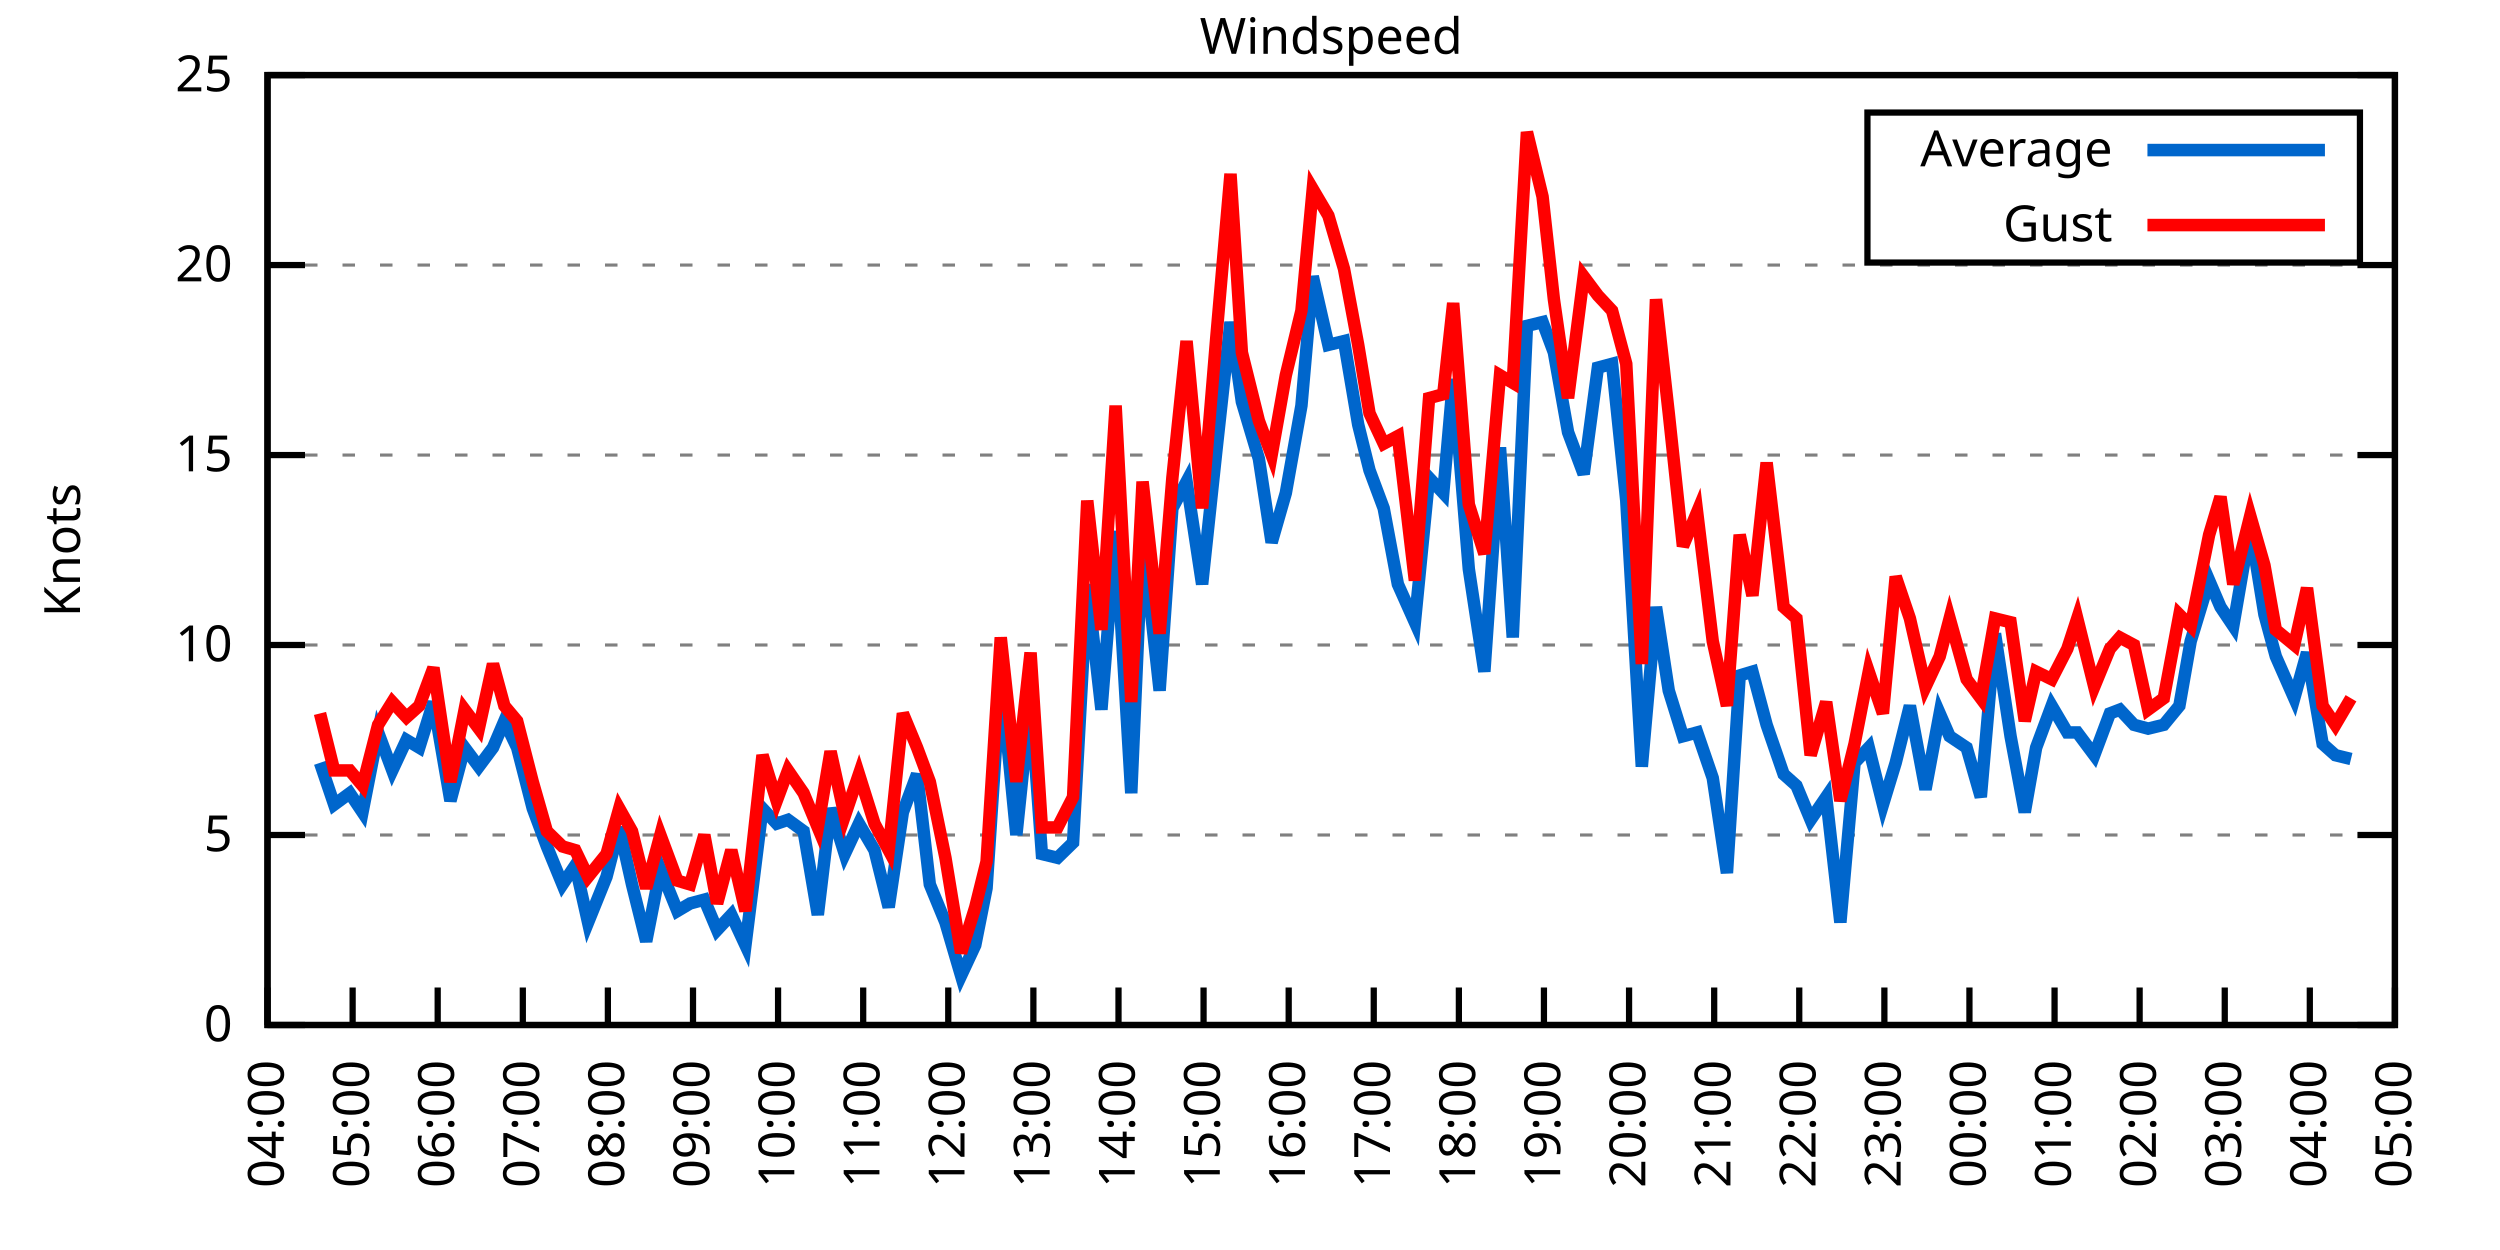
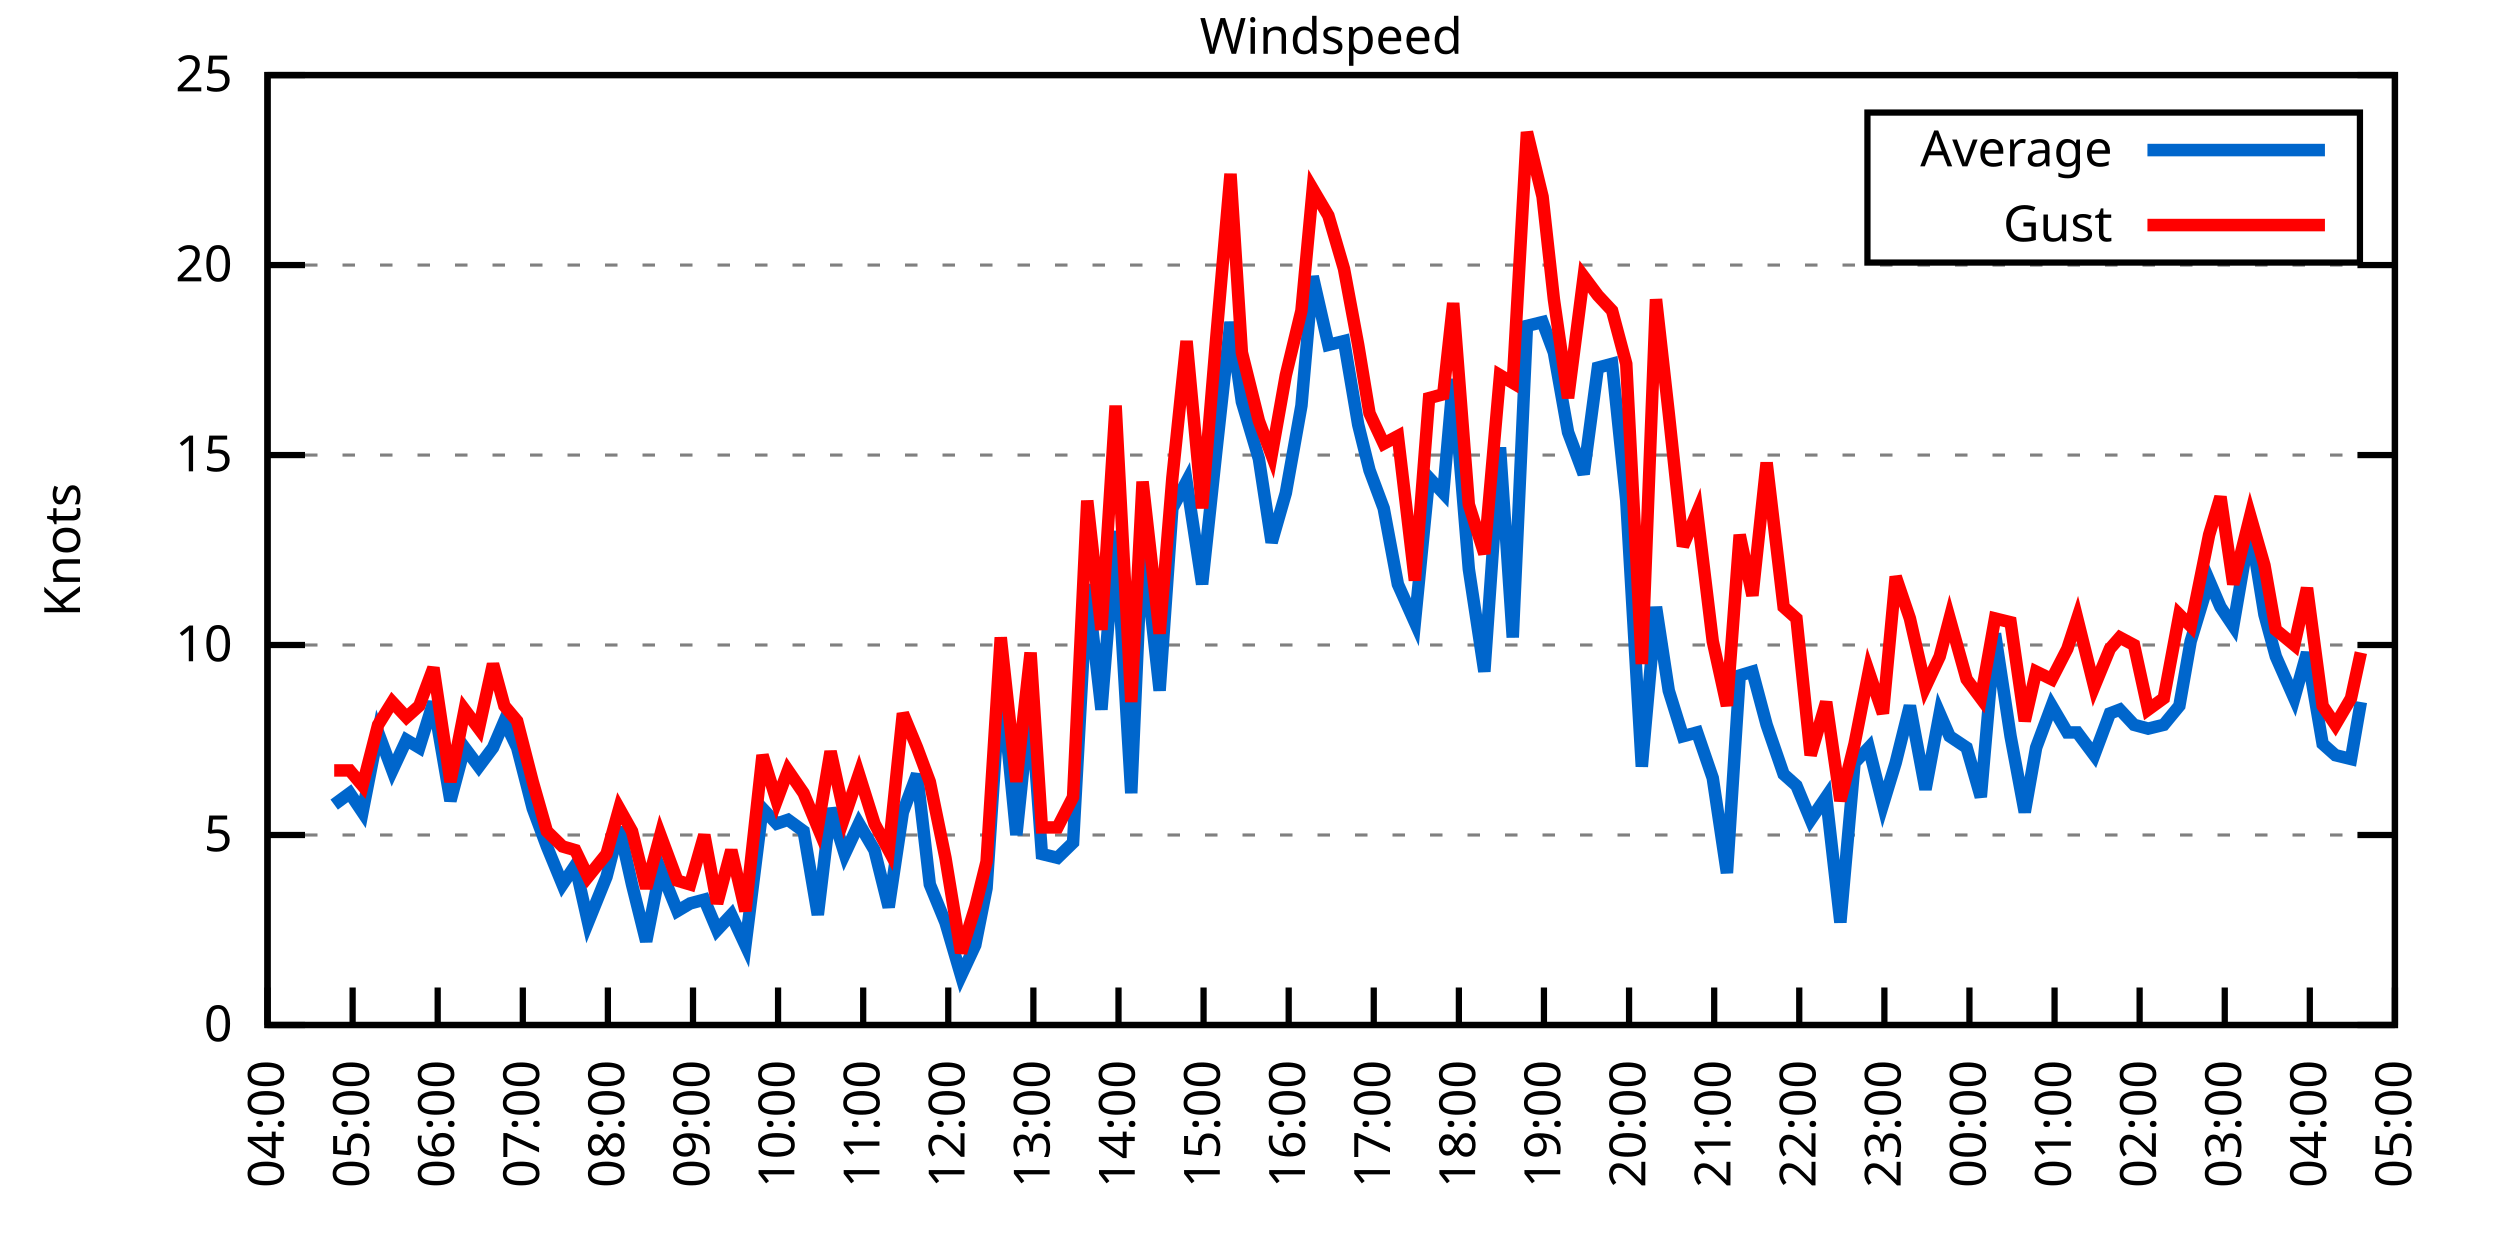
<svg xmlns="http://www.w3.org/2000/svg" xmlns:xlink="http://www.w3.org/1999/xlink" width="400" height="200" viewBox="0 0 400 200">
  <g id="gnuplot_canvas">
    <rect x="0" y="0" width="400" height="200" fill="none" />
    <defs>
      <circle id="gpDot" r="0.5" stroke-width="0.5" stroke="currentColor" />
      <path id="gpPt0" stroke-width="0.333" stroke="currentColor" d="M-1,0 h2 M0,-1 v2" />
      <path id="gpPt1" stroke-width="0.333" stroke="currentColor" d="M-1,-1 L1,1 M1,-1 L-1,1" />
      <path id="gpPt2" stroke-width="0.333" stroke="currentColor" d="M-1,0 L1,0 M0,-1 L0,1 M-1,-1 L1,1 M-1,1 L1,-1" />
      <rect id="gpPt3" stroke-width="0.333" stroke="currentColor" x="-1" y="-1" width="2" height="2" />
      <rect id="gpPt4" stroke-width="0.333" stroke="currentColor" fill="currentColor" x="-1" y="-1" width="2" height="2" />
      <circle id="gpPt5" stroke-width="0.333" stroke="currentColor" cx="0" cy="0" r="1" />
      <use xlink:href="#gpPt5" id="gpPt6" fill="currentColor" stroke="none" />
      <path id="gpPt7" stroke-width="0.333" stroke="currentColor" d="M0,-1.33 L-1.33,0.67 L1.33,0.67 z" />
      <use xlink:href="#gpPt7" id="gpPt8" fill="currentColor" stroke="none" />
      <use xlink:href="#gpPt7" id="gpPt9" stroke="currentColor" transform="rotate(180)" />
      <use xlink:href="#gpPt9" id="gpPt10" fill="currentColor" stroke="none" />
      <use xlink:href="#gpPt3" id="gpPt11" stroke="currentColor" transform="rotate(45)" />
      <use xlink:href="#gpPt11" id="gpPt12" fill="currentColor" stroke="none" />
      <path id="gpPt13" stroke-width="0.333" stroke="currentColor" d="M0,1.330 L1.265,0.411 L0.782,-1.067 L-0.782,-1.076 L-1.265,0.411 z" />
      <use xlink:href="#gpPt13" id="gpPt14" fill="currentColor" stroke="none" />
      <filter id="textbox" filterUnits="objectBoundingBox" x="0" y="0" height="1" width="1">
        <feFlood flood-color="white" flood-opacity="1" result="bgnd" />
        <feComposite in="SourceGraphic" in2="bgnd" operator="atop" />
      </filter>
      <filter id="greybox" filterUnits="objectBoundingBox" x="0" y="0" height="1" width="1">
        <feFlood flood-color="lightgrey" flood-opacity="1" result="grey" />
        <feComposite in="SourceGraphic" in2="grey" operator="atop" />
      </filter>
    </defs>
    <g fill="none" color="white" stroke="currentColor" stroke-width="1.00" stroke-linecap="butt" stroke-linejoin="miter">
</g>
    <g fill="none" color="black" stroke="currentColor" stroke-width="1.00" stroke-linecap="butt" stroke-linejoin="miter">
      <g stroke="none" shape-rendering="crispEdges">
        <polygon fill="rgb(255, 255, 255)" points="42.80,164.00 383.18,164.00 383.18,12.02 42.80,12.02 " />
      </g>
    </g>
    <g fill="none" color="black" stroke="currentColor" stroke-width="1.00" stroke-linecap="butt" stroke-linejoin="miter">
</g>
    <g fill="none" color="black" stroke="black" stroke-width="0.50" stroke-linecap="butt" stroke-linejoin="miter">
</g>
    <g fill="none" color="gray" stroke="currentColor" stroke-width="0.50" stroke-linecap="butt" stroke-linejoin="miter">
      <path stroke="gray" stroke-dasharray="2,4" class="gridline" d="M42.80,164.00 L383.19,164.00  " />
    </g>
    <g fill="none" color="gray" stroke="gray" stroke-width="1.00" stroke-linecap="butt" stroke-linejoin="miter">
</g>
    <g fill="none" color="black" stroke="currentColor" stroke-width="1.00" stroke-linecap="butt" stroke-linejoin="miter">
      <path stroke="black" d="M42.80,164.00 L48.80,164.00 M383.19,164.00 L377.19,164.00  " />
      <g transform="translate(37.20,166.60)" stroke="none" fill="black" font-family="Sans" font-size="8.00" text-anchor="end">
        <text>
          <tspan font-family="Sans"> 0</tspan>
        </text>
      </g>
    </g>
    <g fill="none" color="black" stroke="currentColor" stroke-width="1.00" stroke-linecap="butt" stroke-linejoin="miter">
</g>
    <g fill="none" color="black" stroke="black" stroke-width="0.50" stroke-linecap="butt" stroke-linejoin="miter">
</g>
    <g fill="none" color="gray" stroke="currentColor" stroke-width="0.50" stroke-linecap="butt" stroke-linejoin="miter">
      <path stroke="gray" stroke-dasharray="2,4" class="gridline" d="M42.80,133.60 L383.19,133.60  " />
    </g>
    <g fill="none" color="gray" stroke="gray" stroke-width="1.00" stroke-linecap="butt" stroke-linejoin="miter">
</g>
    <g fill="none" color="black" stroke="currentColor" stroke-width="1.00" stroke-linecap="butt" stroke-linejoin="miter">
      <path stroke="black" d="M42.80,133.60 L48.80,133.60 M383.19,133.60 L377.19,133.60  " />
      <g transform="translate(37.20,136.20)" stroke="none" fill="black" font-family="Sans" font-size="8.00" text-anchor="end">
        <text>
          <tspan font-family="Sans"> 5</tspan>
        </text>
      </g>
    </g>
    <g fill="none" color="black" stroke="currentColor" stroke-width="1.00" stroke-linecap="butt" stroke-linejoin="miter">
</g>
    <g fill="none" color="black" stroke="black" stroke-width="0.50" stroke-linecap="butt" stroke-linejoin="miter">
</g>
    <g fill="none" color="gray" stroke="currentColor" stroke-width="0.50" stroke-linecap="butt" stroke-linejoin="miter">
      <path stroke="gray" stroke-dasharray="2,4" class="gridline" d="M42.80,103.20 L383.19,103.20  " />
    </g>
    <g fill="none" color="gray" stroke="gray" stroke-width="1.00" stroke-linecap="butt" stroke-linejoin="miter">
</g>
    <g fill="none" color="black" stroke="currentColor" stroke-width="1.00" stroke-linecap="butt" stroke-linejoin="miter">
      <path stroke="black" d="M42.80,103.20 L48.80,103.20 M383.19,103.20 L377.19,103.20  " />
      <g transform="translate(37.20,105.80)" stroke="none" fill="black" font-family="Sans" font-size="8.00" text-anchor="end">
        <text>
          <tspan font-family="Sans"> 10</tspan>
        </text>
      </g>
    </g>
    <g fill="none" color="black" stroke="currentColor" stroke-width="1.00" stroke-linecap="butt" stroke-linejoin="miter">
</g>
    <g fill="none" color="black" stroke="black" stroke-width="0.50" stroke-linecap="butt" stroke-linejoin="miter">
</g>
    <g fill="none" color="gray" stroke="currentColor" stroke-width="0.50" stroke-linecap="butt" stroke-linejoin="miter">
      <path stroke="gray" stroke-dasharray="2,4" class="gridline" d="M42.80,72.81 L383.19,72.81  " />
    </g>
    <g fill="none" color="gray" stroke="gray" stroke-width="1.00" stroke-linecap="butt" stroke-linejoin="miter">
</g>
    <g fill="none" color="black" stroke="currentColor" stroke-width="1.00" stroke-linecap="butt" stroke-linejoin="miter">
      <path stroke="black" d="M42.80,72.81 L48.80,72.81 M383.19,72.81 L377.19,72.81  " />
      <g transform="translate(37.20,75.41)" stroke="none" fill="black" font-family="Sans" font-size="8.00" text-anchor="end">
        <text>
          <tspan font-family="Sans"> 15</tspan>
        </text>
      </g>
    </g>
    <g fill="none" color="black" stroke="currentColor" stroke-width="1.00" stroke-linecap="butt" stroke-linejoin="miter">
</g>
    <g fill="none" color="black" stroke="black" stroke-width="0.50" stroke-linecap="butt" stroke-linejoin="miter">
</g>
    <g fill="none" color="gray" stroke="currentColor" stroke-width="0.50" stroke-linecap="butt" stroke-linejoin="miter">
      <path stroke="gray" stroke-dasharray="2,4" class="gridline" d="M42.80,42.41 L383.19,42.41  " />
    </g>
    <g fill="none" color="gray" stroke="gray" stroke-width="1.00" stroke-linecap="butt" stroke-linejoin="miter">
</g>
    <g fill="none" color="black" stroke="currentColor" stroke-width="1.00" stroke-linecap="butt" stroke-linejoin="miter">
      <path stroke="black" d="M42.80,42.41 L48.80,42.41 M383.19,42.41 L377.19,42.41  " />
      <g transform="translate(37.20,45.01)" stroke="none" fill="black" font-family="Sans" font-size="8.00" text-anchor="end">
        <text>
          <tspan font-family="Sans"> 20</tspan>
        </text>
      </g>
    </g>
    <g fill="none" color="black" stroke="currentColor" stroke-width="1.00" stroke-linecap="butt" stroke-linejoin="miter">
</g>
    <g fill="none" color="black" stroke="black" stroke-width="0.50" stroke-linecap="butt" stroke-linejoin="miter">
</g>
    <g fill="none" color="gray" stroke="currentColor" stroke-width="0.50" stroke-linecap="butt" stroke-linejoin="miter">
      <path stroke="gray" stroke-dasharray="2,4" class="gridline" d="M42.80,12.01 L383.19,12.01  " />
    </g>
    <g fill="none" color="gray" stroke="gray" stroke-width="1.00" stroke-linecap="butt" stroke-linejoin="miter">
</g>
    <g fill="none" color="black" stroke="currentColor" stroke-width="1.00" stroke-linecap="butt" stroke-linejoin="miter">
      <path stroke="black" d="M42.80,12.01 L48.80,12.01 M383.19,12.01 L377.19,12.01  " />
      <g transform="translate(37.20,14.61)" stroke="none" fill="black" font-family="Sans" font-size="8.00" text-anchor="end">
        <text>
          <tspan font-family="Sans"> 25</tspan>
        </text>
      </g>
    </g>
    <g fill="none" color="black" stroke="currentColor" stroke-width="1.00" stroke-linecap="butt" stroke-linejoin="miter">
      <path stroke="black" d="M42.80,164.00 L42.80,158.00  " />
      <g transform="translate(45.40,169.60) rotate(270.00)" stroke="none" fill="black" font-family="Sans" font-size="8.00" text-anchor="end">
        <text>
          <tspan font-family="Sans">04:00</tspan>
        </text>
      </g>
    </g>
    <g fill="none" color="black" stroke="currentColor" stroke-width="1.00" stroke-linecap="butt" stroke-linejoin="miter">
      <path stroke="black" d="M56.42,164.00 L56.42,158.00  " />
      <g transform="translate(59.02,169.60) rotate(270.00)" stroke="none" fill="black" font-family="Sans" font-size="8.00" text-anchor="end">
        <text>
          <tspan font-family="Sans">05:00</tspan>
        </text>
      </g>
    </g>
    <g fill="none" color="black" stroke="currentColor" stroke-width="1.00" stroke-linecap="butt" stroke-linejoin="miter">
      <path stroke="black" d="M70.03,164.00 L70.03,158.00  " />
      <g transform="translate(72.63,169.60) rotate(270.00)" stroke="none" fill="black" font-family="Sans" font-size="8.00" text-anchor="end">
        <text>
          <tspan font-family="Sans">06:00</tspan>
        </text>
      </g>
    </g>
    <g fill="none" color="black" stroke="currentColor" stroke-width="1.00" stroke-linecap="butt" stroke-linejoin="miter">
      <path stroke="black" d="M83.65,164.00 L83.65,158.00  " />
      <g transform="translate(86.25,169.60) rotate(270.00)" stroke="none" fill="black" font-family="Sans" font-size="8.00" text-anchor="end">
        <text>
          <tspan font-family="Sans">07:00</tspan>
        </text>
      </g>
    </g>
    <g fill="none" color="black" stroke="currentColor" stroke-width="1.00" stroke-linecap="butt" stroke-linejoin="miter">
      <path stroke="black" d="M97.26,164.00 L97.26,158.00  " />
      <g transform="translate(99.86,169.60) rotate(270.00)" stroke="none" fill="black" font-family="Sans" font-size="8.00" text-anchor="end">
        <text>
          <tspan font-family="Sans">08:00</tspan>
        </text>
      </g>
    </g>
    <g fill="none" color="black" stroke="currentColor" stroke-width="1.00" stroke-linecap="butt" stroke-linejoin="miter">
      <path stroke="black" d="M110.88,164.00 L110.88,158.00  " />
      <g transform="translate(113.48,169.60) rotate(270.00)" stroke="none" fill="black" font-family="Sans" font-size="8.00" text-anchor="end">
        <text>
          <tspan font-family="Sans">09:00</tspan>
        </text>
      </g>
    </g>
    <g fill="none" color="black" stroke="currentColor" stroke-width="1.00" stroke-linecap="butt" stroke-linejoin="miter">
      <path stroke="black" d="M124.49,164.00 L124.49,158.00  " />
      <g transform="translate(127.09,169.60) rotate(270.00)" stroke="none" fill="black" font-family="Sans" font-size="8.00" text-anchor="end">
        <text>
          <tspan font-family="Sans">10:00</tspan>
        </text>
      </g>
    </g>
    <g fill="none" color="black" stroke="currentColor" stroke-width="1.00" stroke-linecap="butt" stroke-linejoin="miter">
      <path stroke="black" d="M138.11,164.00 L138.11,158.00  " />
      <g transform="translate(140.71,169.60) rotate(270.00)" stroke="none" fill="black" font-family="Sans" font-size="8.00" text-anchor="end">
        <text>
          <tspan font-family="Sans">11:00</tspan>
        </text>
      </g>
    </g>
    <g fill="none" color="black" stroke="currentColor" stroke-width="1.00" stroke-linecap="butt" stroke-linejoin="miter">
      <path stroke="black" d="M151.72,164.00 L151.72,158.00  " />
      <g transform="translate(154.32,169.60) rotate(270.00)" stroke="none" fill="black" font-family="Sans" font-size="8.00" text-anchor="end">
        <text>
          <tspan font-family="Sans">12:00</tspan>
        </text>
      </g>
    </g>
    <g fill="none" color="black" stroke="currentColor" stroke-width="1.00" stroke-linecap="butt" stroke-linejoin="miter">
      <path stroke="black" d="M165.34,164.00 L165.34,158.00  " />
      <g transform="translate(167.94,169.60) rotate(270.00)" stroke="none" fill="black" font-family="Sans" font-size="8.00" text-anchor="end">
        <text>
          <tspan font-family="Sans">13:00</tspan>
        </text>
      </g>
    </g>
    <g fill="none" color="black" stroke="currentColor" stroke-width="1.00" stroke-linecap="butt" stroke-linejoin="miter">
      <path stroke="black" d="M178.96,164.00 L178.96,158.00  " />
      <g transform="translate(181.56,169.60) rotate(270.00)" stroke="none" fill="black" font-family="Sans" font-size="8.00" text-anchor="end">
        <text>
          <tspan font-family="Sans">14:00</tspan>
        </text>
      </g>
    </g>
    <g fill="none" color="black" stroke="currentColor" stroke-width="1.00" stroke-linecap="butt" stroke-linejoin="miter">
      <path stroke="black" d="M192.57,164.00 L192.57,158.00  " />
      <g transform="translate(195.17,169.60) rotate(270.00)" stroke="none" fill="black" font-family="Sans" font-size="8.00" text-anchor="end">
        <text>
          <tspan font-family="Sans">15:00</tspan>
        </text>
      </g>
    </g>
    <g fill="none" color="black" stroke="currentColor" stroke-width="1.00" stroke-linecap="butt" stroke-linejoin="miter">
      <path stroke="black" d="M206.19,164.00 L206.19,158.00  " />
      <g transform="translate(208.79,169.60) rotate(270.00)" stroke="none" fill="black" font-family="Sans" font-size="8.00" text-anchor="end">
        <text>
          <tspan font-family="Sans">16:00</tspan>
        </text>
      </g>
    </g>
    <g fill="none" color="black" stroke="currentColor" stroke-width="1.00" stroke-linecap="butt" stroke-linejoin="miter">
      <path stroke="black" d="M219.80,164.00 L219.80,158.00  " />
      <g transform="translate(222.40,169.60) rotate(270.00)" stroke="none" fill="black" font-family="Sans" font-size="8.00" text-anchor="end">
        <text>
          <tspan font-family="Sans">17:00</tspan>
        </text>
      </g>
    </g>
    <g fill="none" color="black" stroke="currentColor" stroke-width="1.00" stroke-linecap="butt" stroke-linejoin="miter">
      <path stroke="black" d="M233.42,164.00 L233.42,158.00  " />
      <g transform="translate(236.02,169.60) rotate(270.00)" stroke="none" fill="black" font-family="Sans" font-size="8.00" text-anchor="end">
        <text>
          <tspan font-family="Sans">18:00</tspan>
        </text>
      </g>
    </g>
    <g fill="none" color="black" stroke="currentColor" stroke-width="1.00" stroke-linecap="butt" stroke-linejoin="miter">
      <path stroke="black" d="M247.03,164.00 L247.03,158.00  " />
      <g transform="translate(249.63,169.60) rotate(270.00)" stroke="none" fill="black" font-family="Sans" font-size="8.00" text-anchor="end">
        <text>
          <tspan font-family="Sans">19:00</tspan>
        </text>
      </g>
    </g>
    <g fill="none" color="black" stroke="currentColor" stroke-width="1.00" stroke-linecap="butt" stroke-linejoin="miter">
      <path stroke="black" d="M260.65,164.00 L260.65,158.00  " />
      <g transform="translate(263.25,169.60) rotate(270.00)" stroke="none" fill="black" font-family="Sans" font-size="8.00" text-anchor="end">
        <text>
          <tspan font-family="Sans">20:00</tspan>
        </text>
      </g>
    </g>
    <g fill="none" color="black" stroke="currentColor" stroke-width="1.00" stroke-linecap="butt" stroke-linejoin="miter">
      <path stroke="black" d="M274.27,164.00 L274.27,158.00  " />
      <g transform="translate(276.87,169.60) rotate(270.00)" stroke="none" fill="black" font-family="Sans" font-size="8.00" text-anchor="end">
        <text>
          <tspan font-family="Sans">21:00</tspan>
        </text>
      </g>
    </g>
    <g fill="none" color="black" stroke="currentColor" stroke-width="1.00" stroke-linecap="butt" stroke-linejoin="miter">
      <path stroke="black" d="M287.88,164.00 L287.88,158.00  " />
      <g transform="translate(290.48,169.60) rotate(270.00)" stroke="none" fill="black" font-family="Sans" font-size="8.00" text-anchor="end">
        <text>
          <tspan font-family="Sans">22:00</tspan>
        </text>
      </g>
    </g>
    <g fill="none" color="black" stroke="currentColor" stroke-width="1.00" stroke-linecap="butt" stroke-linejoin="miter">
      <path stroke="black" d="M301.50,164.00 L301.50,158.00  " />
      <g transform="translate(304.10,169.60) rotate(270.00)" stroke="none" fill="black" font-family="Sans" font-size="8.00" text-anchor="end">
        <text>
          <tspan font-family="Sans">23:00</tspan>
        </text>
      </g>
    </g>
    <g fill="none" color="black" stroke="currentColor" stroke-width="1.00" stroke-linecap="butt" stroke-linejoin="miter">
      <path stroke="black" d="M315.11,164.00 L315.11,158.00  " />
      <g transform="translate(317.71,169.60) rotate(270.00)" stroke="none" fill="black" font-family="Sans" font-size="8.00" text-anchor="end">
        <text>
          <tspan font-family="Sans">00:00</tspan>
        </text>
      </g>
    </g>
    <g fill="none" color="black" stroke="currentColor" stroke-width="1.00" stroke-linecap="butt" stroke-linejoin="miter">
      <path stroke="black" d="M328.73,164.00 L328.73,158.00  " />
      <g transform="translate(331.33,169.60) rotate(270.00)" stroke="none" fill="black" font-family="Sans" font-size="8.00" text-anchor="end">
        <text>
          <tspan font-family="Sans">01:00</tspan>
        </text>
      </g>
    </g>
    <g fill="none" color="black" stroke="currentColor" stroke-width="1.00" stroke-linecap="butt" stroke-linejoin="miter">
      <path stroke="black" d="M342.34,164.00 L342.34,158.00  " />
      <g transform="translate(344.94,169.60) rotate(270.00)" stroke="none" fill="black" font-family="Sans" font-size="8.00" text-anchor="end">
        <text>
          <tspan font-family="Sans">02:00</tspan>
        </text>
      </g>
    </g>
    <g fill="none" color="black" stroke="currentColor" stroke-width="1.00" stroke-linecap="butt" stroke-linejoin="miter">
      <path stroke="black" d="M355.96,164.00 L355.96,158.00  " />
      <g transform="translate(358.56,169.60) rotate(270.00)" stroke="none" fill="black" font-family="Sans" font-size="8.00" text-anchor="end">
        <text>
          <tspan font-family="Sans">03:00</tspan>
        </text>
      </g>
    </g>
    <g fill="none" color="black" stroke="currentColor" stroke-width="1.00" stroke-linecap="butt" stroke-linejoin="miter">
      <path stroke="black" d="M369.57,164.00 L369.57,158.00  " />
      <g transform="translate(372.17,169.60) rotate(270.00)" stroke="none" fill="black" font-family="Sans" font-size="8.00" text-anchor="end">
        <text>
          <tspan font-family="Sans">04:00</tspan>
        </text>
      </g>
    </g>
    <g fill="none" color="black" stroke="currentColor" stroke-width="1.00" stroke-linecap="butt" stroke-linejoin="miter">
      <path stroke="black" d="M383.19,164.00 L383.19,158.00  " />
      <g transform="translate(385.79,169.60) rotate(270.00)" stroke="none" fill="black" font-family="Sans" font-size="8.00" text-anchor="end">
        <text>
          <tspan font-family="Sans">05:00</tspan>
        </text>
      </g>
    </g>
    <g fill="none" color="black" stroke="currentColor" stroke-width="1.00" stroke-linecap="butt" stroke-linejoin="miter">
</g>
    <g fill="none" color="black" stroke="currentColor" stroke-width="1.00" stroke-linecap="butt" stroke-linejoin="miter">
      <path stroke="black" d="M42.80,12.01 L42.80,164.00 L383.19,164.00 L383.19,12.01 L42.80,12.01 Z  " />
    </g>
    <g fill="none" color="black" stroke="currentColor" stroke-width="1.00" stroke-linecap="butt" stroke-linejoin="miter">
</g>
    <g fill="none" color="black" stroke="currentColor" stroke-width="1.00" stroke-linecap="butt" stroke-linejoin="miter">
      <path stroke="black" d="M298.79,42.01 L298.79,18.01 L377.59,18.01 L377.59,42.01 L298.79,42.01 Z  " />
    </g>
    <g id="Windspeed_plot_1">
      <g fill="none" color="white" stroke="black" stroke-width="2.00" stroke-linecap="butt" stroke-linejoin="miter">
</g>
      <g fill="none" color="black" stroke="currentColor" stroke-width="2.00" stroke-linecap="butt" stroke-linejoin="miter">
        <g transform="translate(337.99,26.61)" stroke="none" fill="black" font-family="Sans" font-size="8.00" text-anchor="end">
          <text>
            <tspan font-family="Sans">Average</tspan>
          </text>
        </g>
      </g>
      <g fill="none" color="black" stroke="currentColor" stroke-width="2.00" stroke-linecap="butt" stroke-linejoin="miter">
-         <path stroke="rgb(  0, 102, 204)" d="M343.59,24.01 L371.99,24.01 M51.20,122.05 L53.47,128.74 L55.96,126.91 L58.00,129.95 L60.50,117.19 L62.77,123.27   L65.04,118.40 L67.08,119.62 L69.35,112.32 L72.07,128.13 L74.34,119.62 L76.61,122.66 L78.88,119.62 L80.70,115.36   L82.74,119.62 L85.24,129.35 L87.50,135.43 L90.00,141.51 L92.04,138.47 L94.09,147.59 L97.04,140.29 L99.08,132.39   L101.12,141.51 L103.39,150.62 L105.66,139.07 L108.38,145.76 L110.42,144.55 L112.69,143.94 L114.74,148.80 L117.01,146.37   L119.27,151.23 L122.00,129.35 L124.27,131.78 L126.08,131.17 L128.58,132.99 L130.85,146.37 L132.89,129.35 L135.16,136.64   L137.43,131.78 L139.92,136.03 L142.19,145.15 L144.46,129.95 L146.73,123.87 L148.77,141.51 L151.27,147.59 L153.77,156.10   L156.04,151.23 L157.85,142.11 L160.12,108.07 L162.62,133.60 L164.89,111.72 L166.70,136.64 L169.20,137.25 L171.69,134.82   L173.96,93.48 L176.23,113.54 L178.50,84.97 L181.00,126.91 L182.81,85.57 L185.54,110.50 L187.58,81.32 L189.85,77.06   L192.34,93.48 L194.61,72.20 L196.88,51.53 L198.70,64.29 L201.42,73.41 L203.46,86.79 L205.73,78.89 L208.23,64.90   L210.04,44.23 L212.54,55.18 L215.04,54.57 L217.31,67.94 L219.12,75.24 L221.39,81.32 L223.66,93.48 L226.38,99.56   L228.65,76.45 L230.92,78.89 L232.51,60.65 L235.01,91.04 L237.50,107.46 L240.00,71.59 L242.04,101.99 L244.31,52.14   L246.81,51.53 L248.62,56.39 L250.89,69.16 L253.39,75.85 L255.66,58.82 L257.93,58.21 L260.20,80.10 L262.69,122.66   L264.96,97.12 L267.00,110.50 L269.27,117.80 L271.54,117.19 L274.04,124.48 L276.31,139.68 L278.35,108.07 L280.39,107.46   L282.66,115.97 L285.38,123.87 L287.43,125.70 L289.70,131.17 L292.19,127.52 L294.46,147.59 L296.73,122.05 L299.00,119.62   L301.27,128.74 L303.31,122.05 L305.58,112.93 L308.08,126.31 L310.35,114.15 L311.94,117.80 L314.66,119.62 L316.93,127.52   L319.20,101.38 L321.69,117.80 L323.96,129.95 L325.78,119.62 L328.27,112.93 L330.77,117.19 L332.36,117.19 L335.08,120.83   L337.58,114.15 L339.17,113.54 L341.44,115.97 L343.70,116.58 L346.20,115.97 L348.70,112.93 L350.51,102.60 L353.46,92.87   L355.28,97.12 L357.32,100.16 L360.04,84.36 L362.31,98.34 L364.13,105.03 L367.08,111.72 L369.12,104.42 L371.62,119.01   L373.66,120.83 L376.16,121.44  " />
+         <path stroke="rgb(  0, 102, 204)" d="M343.59,24.01 L371.99,24.01 M53.47,128.74 L55.96,126.91 L58.00,129.95 L60.50,117.19 L62.77,123.27 L65.04,118.40   L67.08,119.62 L69.35,112.32 L72.07,128.13 L74.34,119.62 L76.61,122.66 L78.88,119.62 L80.70,115.36 L82.74,119.62   L85.24,129.35 L87.50,135.43 L90.00,141.51 L92.04,138.47 L94.09,147.59 L97.04,140.29 L99.08,132.39 L101.12,141.51   L103.39,150.62 L105.66,139.07 L108.38,145.76 L110.42,144.55 L112.69,143.94 L114.74,148.80 L117.01,146.37 L119.27,151.23   L122.00,129.35 L124.27,131.78 L126.08,131.17 L128.58,132.99 L130.85,146.37 L132.89,129.35 L135.16,136.64 L137.43,131.78   L139.92,136.03 L142.19,145.15 L144.46,129.95 L146.73,123.87 L148.77,141.51 L151.27,147.59 L153.77,156.10 L156.04,151.23   L157.85,142.11 L160.12,108.07 L162.62,133.60 L164.89,111.72 L166.70,136.64 L169.20,137.25 L171.69,134.82 L173.96,93.48   L176.23,113.54 L178.50,84.97 L181.00,126.91 L182.81,85.57 L185.54,110.50 L187.58,81.32 L189.85,77.06 L192.34,93.48   L194.61,72.20 L196.88,51.53 L198.70,64.29 L201.42,73.41 L203.46,86.79 L205.73,78.89 L208.23,64.90 L210.04,44.23   L212.54,55.18 L215.04,54.57 L217.31,67.94 L219.12,75.24 L221.39,81.32 L223.66,93.48 L226.38,99.56 L228.65,76.45   L230.92,78.89 L232.51,60.65 L235.01,91.04 L237.50,107.46 L240.00,71.59 L242.04,101.99 L244.31,52.14 L246.81,51.53   L248.62,56.39 L250.89,69.16 L253.39,75.85 L255.66,58.82 L257.93,58.21 L260.20,80.10 L262.69,122.66 L264.96,97.12   L267.00,110.50 L269.27,117.80 L271.54,117.19 L274.04,124.48 L276.31,139.68 L278.35,108.07 L280.39,107.46 L282.66,115.97   L285.38,123.87 L287.43,125.70 L289.70,131.17 L292.19,127.52 L294.46,147.59 L296.73,122.05 L299.00,119.62 L301.27,128.74   L303.31,122.05 L305.58,112.93 L308.08,126.31 L310.35,114.15 L311.94,117.80 L314.66,119.62 L316.93,127.52 L319.20,101.38   L321.69,117.80 L323.96,129.95 L325.78,119.62 L328.27,112.93 L330.77,117.19 L332.36,117.19 L335.08,120.83 L337.58,114.15   L339.17,113.54 L341.44,115.97 L343.70,116.58 L346.20,115.97 L348.70,112.93 L350.51,102.60 L353.46,92.87 L355.28,97.12   L357.32,100.16 L360.04,84.36 L362.31,98.34 L364.13,105.03 L367.08,111.72 L369.12,104.42 L371.62,119.01 L373.66,120.83   L376.16,121.44 L377.74,112.32  " />
      </g>
    </g>
    <g id="Windspeed_plot_2">
      <g fill="none" color="black" stroke="currentColor" stroke-width="2.00" stroke-linecap="butt" stroke-linejoin="miter">
        <g transform="translate(337.99,38.61)" stroke="none" fill="black" font-family="Sans" font-size="8.00" text-anchor="end">
          <text>
            <tspan font-family="Sans">Gust</tspan>
          </text>
        </g>
      </g>
      <g fill="none" color="black" stroke="currentColor" stroke-width="2.00" stroke-linecap="butt" stroke-linejoin="miter">
-         <path stroke="rgb(255,   0,   0)" d="M343.59,36.01 L371.99,36.01 M51.20,114.15 L53.47,123.27 L55.96,123.27 L58.00,125.70 L60.50,115.97 L62.77,112.32   L65.04,114.76 L67.08,112.93 L69.35,106.85 L72.07,125.09 L74.34,113.54 L76.61,116.58 L78.88,106.24 L80.70,112.93   L82.74,115.36 L85.24,125.09 L87.50,132.99 L90.00,135.43 L92.04,136.03 L94.09,140.29 L97.04,136.64 L99.08,129.35   L101.12,132.99 L103.39,142.11 L105.66,133.60 L108.38,140.90 L110.42,141.51 L112.69,133.60 L114.74,144.55 L117.01,136.03   L119.27,145.76 L122.00,120.83 L124.27,128.13 L126.08,123.27 L128.58,126.91 L130.85,132.39 L132.89,120.23 L135.16,130.56   L137.43,123.87 L139.92,131.78 L142.19,136.03 L144.46,114.15 L146.73,119.62 L148.77,125.09 L151.27,137.25 L153.77,152.45   L156.04,145.15 L157.85,137.86 L160.12,101.99 L162.62,125.09 L164.89,104.42 L166.70,132.39 L169.20,132.39 L171.69,127.52   L173.96,80.10 L176.23,100.77 L178.50,64.90 L181.00,112.32 L182.81,77.06 L185.54,101.38 L187.58,76.45 L189.85,54.57   L192.34,81.32 L194.61,53.96 L196.88,27.82 L198.70,56.39 L201.42,67.33 L203.46,72.81 L205.73,60.04 L208.23,49.70   L210.04,30.25 L212.54,34.50 L215.04,43.02 L217.31,55.18 L219.12,66.12 L221.39,70.98 L223.66,69.77 L226.38,92.87   L228.65,63.69 L230.92,63.08 L232.51,48.49 L235.01,80.71 L237.50,88.61 L240.00,60.04 L242.04,61.25 L244.31,21.13   L246.81,31.46 L248.62,47.88 L250.89,63.69 L253.39,44.23 L255.66,47.27 L257.93,49.70 L260.20,58.21 L262.69,106.24   L264.96,47.88 L267.00,66.12 L269.27,87.40 L271.54,81.93 L274.04,102.60 L276.31,112.93 L278.35,85.57 L280.39,95.30   L282.66,74.02 L285.38,97.12 L287.43,98.95 L289.70,120.83 L292.19,112.32 L294.46,128.13 L296.73,119.01 L299.00,107.46   L301.27,114.15 L303.31,92.26 L305.58,98.95 L308.08,109.89 L310.35,105.03 L311.94,98.95 L314.66,108.68 L316.93,111.72   L319.20,98.95 L321.69,99.56 L323.96,115.36 L325.78,107.46 L328.27,108.68 L330.77,103.81 L332.36,98.95 L335.08,109.89   L337.58,103.81 L339.17,101.99 L341.44,103.20 L343.70,113.54 L346.20,111.72 L348.70,98.34 L350.51,100.16 L353.46,85.57   L355.28,79.49 L357.32,93.48 L360.04,82.53 L362.31,90.44 L364.13,100.77 L367.08,103.20 L369.12,94.08 L371.62,112.93   L373.66,115.97 L376.16,111.72  " />
+         <path stroke="rgb(255,   0,   0)" d="M343.59,36.01 L371.99,36.01 M53.47,123.27 L55.96,123.27 L58.00,125.70 L60.50,115.97 L62.77,112.32 L65.04,114.76   L67.08,112.93 L69.35,106.85 L72.07,125.09 L74.34,113.54 L76.61,116.58 L78.88,106.24 L80.70,112.93 L82.74,115.36   L85.24,125.09 L87.50,132.99 L90.00,135.43 L92.04,136.03 L94.09,140.29 L97.04,136.64 L99.08,129.35 L101.12,132.99   L103.39,142.11 L105.66,133.60 L108.38,140.90 L110.42,141.51 L112.69,133.60 L114.74,144.55 L117.01,136.03 L119.27,145.76   L122.00,120.83 L124.27,128.13 L126.08,123.27 L128.58,126.91 L130.85,132.39 L132.89,120.23 L135.16,130.56 L137.43,123.87   L139.92,131.78 L142.19,136.03 L144.46,114.15 L146.73,119.62 L148.77,125.09 L151.27,137.25 L153.77,152.45 L156.04,145.15   L157.85,137.86 L160.12,101.99 L162.62,125.09 L164.89,104.42 L166.70,132.39 L169.20,132.39 L171.69,127.52 L173.96,80.10   L176.23,100.77 L178.50,64.90 L181.00,112.32 L182.81,77.06 L185.54,101.38 L187.58,76.45 L189.85,54.57 L192.34,81.32   L194.61,53.96 L196.88,27.82 L198.70,56.39 L201.42,67.33 L203.46,72.81 L205.73,60.04 L208.23,49.70 L210.04,30.25   L212.54,34.50 L215.04,43.02 L217.31,55.18 L219.12,66.12 L221.39,70.98 L223.66,69.77 L226.38,92.87 L228.65,63.69   L230.92,63.08 L232.51,48.49 L235.01,80.71 L237.50,88.61 L240.00,60.04 L242.04,61.25 L244.31,21.13 L246.81,31.46   L248.62,47.88 L250.89,63.69 L253.39,44.23 L255.66,47.27 L257.93,49.70 L260.20,58.21 L262.69,106.24 L264.96,47.88   L267.00,66.12 L269.27,87.40 L271.54,81.93 L274.04,102.60 L276.31,112.93 L278.35,85.57 L280.39,95.30 L282.66,74.02   L285.38,97.12 L287.43,98.95 L289.70,120.83 L292.19,112.32 L294.46,128.13 L296.73,119.01 L299.00,107.46 L301.27,114.15   L303.31,92.26 L305.58,98.95 L308.08,109.89 L310.35,105.03 L311.94,98.95 L314.66,108.68 L316.93,111.72 L319.20,98.95   L321.69,99.56 L323.96,115.36 L325.78,107.46 L328.27,108.68 L330.77,103.81 L332.36,98.95 L335.08,109.89 L337.58,103.81   L339.17,101.99 L341.44,103.20 L343.70,113.54 L346.20,111.72 L348.70,98.34 L350.51,100.16 L353.46,85.57 L355.28,79.49   L357.32,93.48 L360.04,82.53 L362.31,90.44 L364.13,100.77 L367.08,103.20 L369.12,94.08 L371.62,112.93 L373.66,115.97   L376.16,111.72 L377.74,104.42  " />
      </g>
    </g>
    <g fill="none" color="black" stroke="currentColor" stroke-width="2.00" stroke-linecap="butt" stroke-linejoin="miter">
</g>
    <g fill="none" color="black" stroke="black" stroke-width="1.00" stroke-linecap="butt" stroke-linejoin="miter">
</g>
    <g fill="none" color="black" stroke="currentColor" stroke-width="1.00" stroke-linecap="butt" stroke-linejoin="miter">
      <path stroke="black" d="M42.80,12.01 L42.80,164.00 L383.19,164.00 L383.19,12.01 L42.80,12.01 Z  " />
      <g transform="translate(12.80,88.01) rotate(270.00)" stroke="none" fill="black" font-family="Sans" font-size="8.00" text-anchor="middle">
        <text>
          <tspan font-family="Sans">Knots</tspan>
        </text>
      </g>
    </g>
    <g fill="none" color="black" stroke="currentColor" stroke-width="1.00" stroke-linecap="butt" stroke-linejoin="miter">
</g>
    <g fill="none" color="black" stroke="currentColor" stroke-width="1.00" stroke-linecap="butt" stroke-linejoin="miter">
      <g transform="translate(212.99,8.61)" stroke="none" fill="black" font-family="Sans" font-size="8.00" text-anchor="middle">
        <text>
          <tspan font-family="Sans">Windspeed</tspan>
        </text>
      </g>
    </g>
    <g fill="none" color="black" stroke="currentColor" stroke-width="1.00" stroke-linecap="butt" stroke-linejoin="miter">
</g>
  </g>
</svg>
